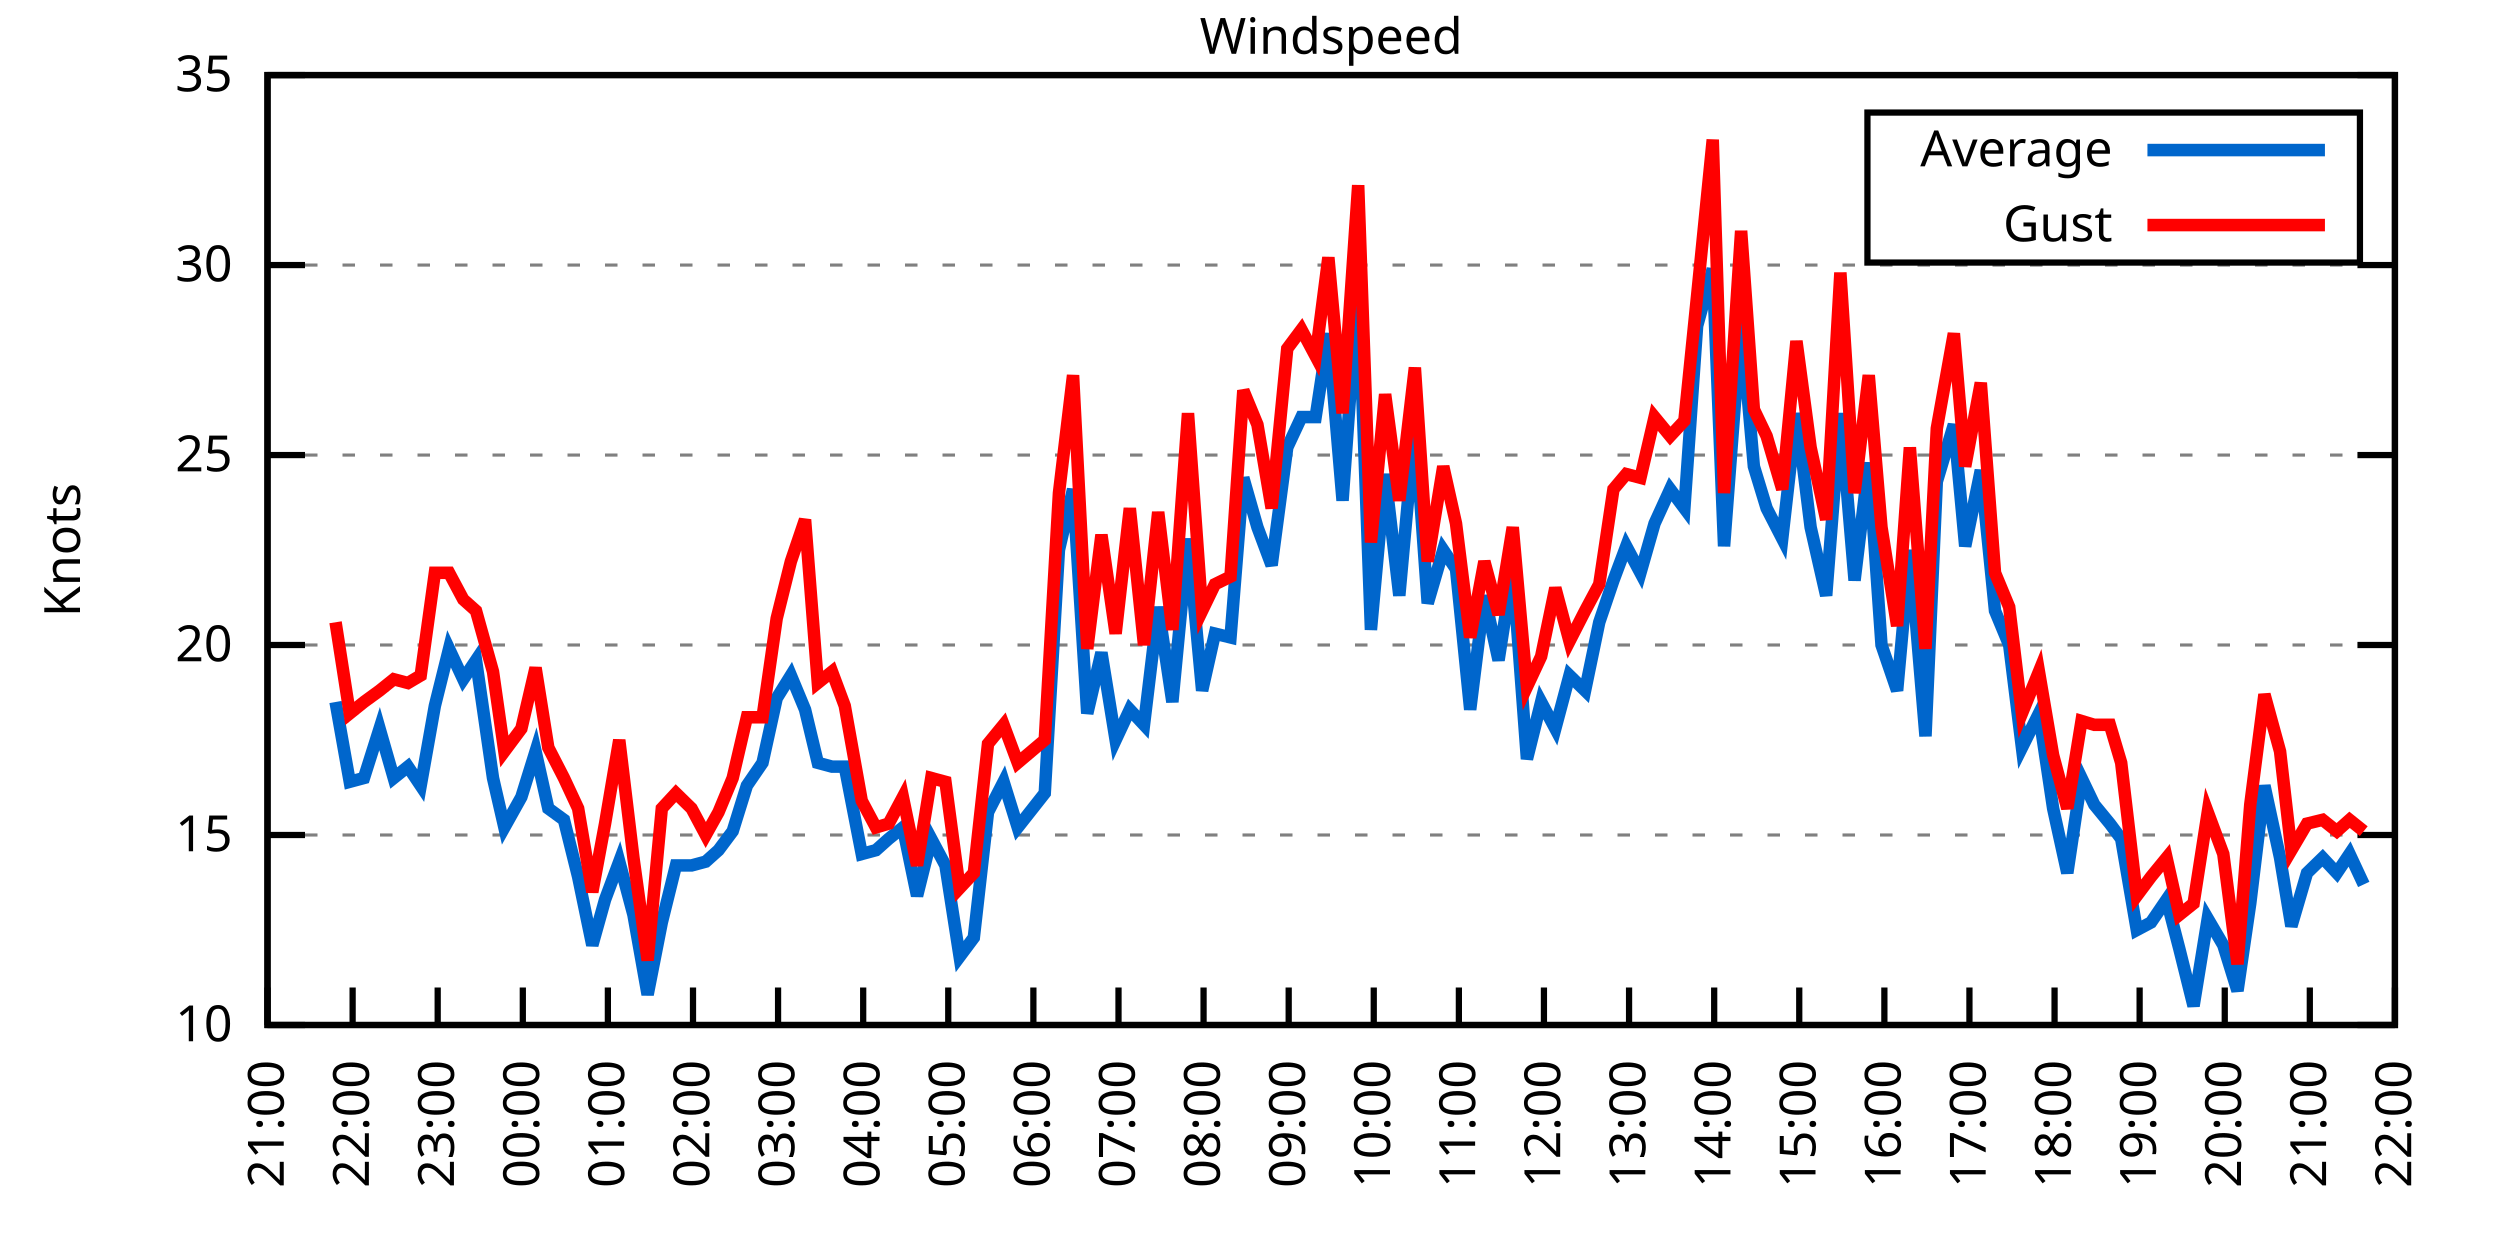
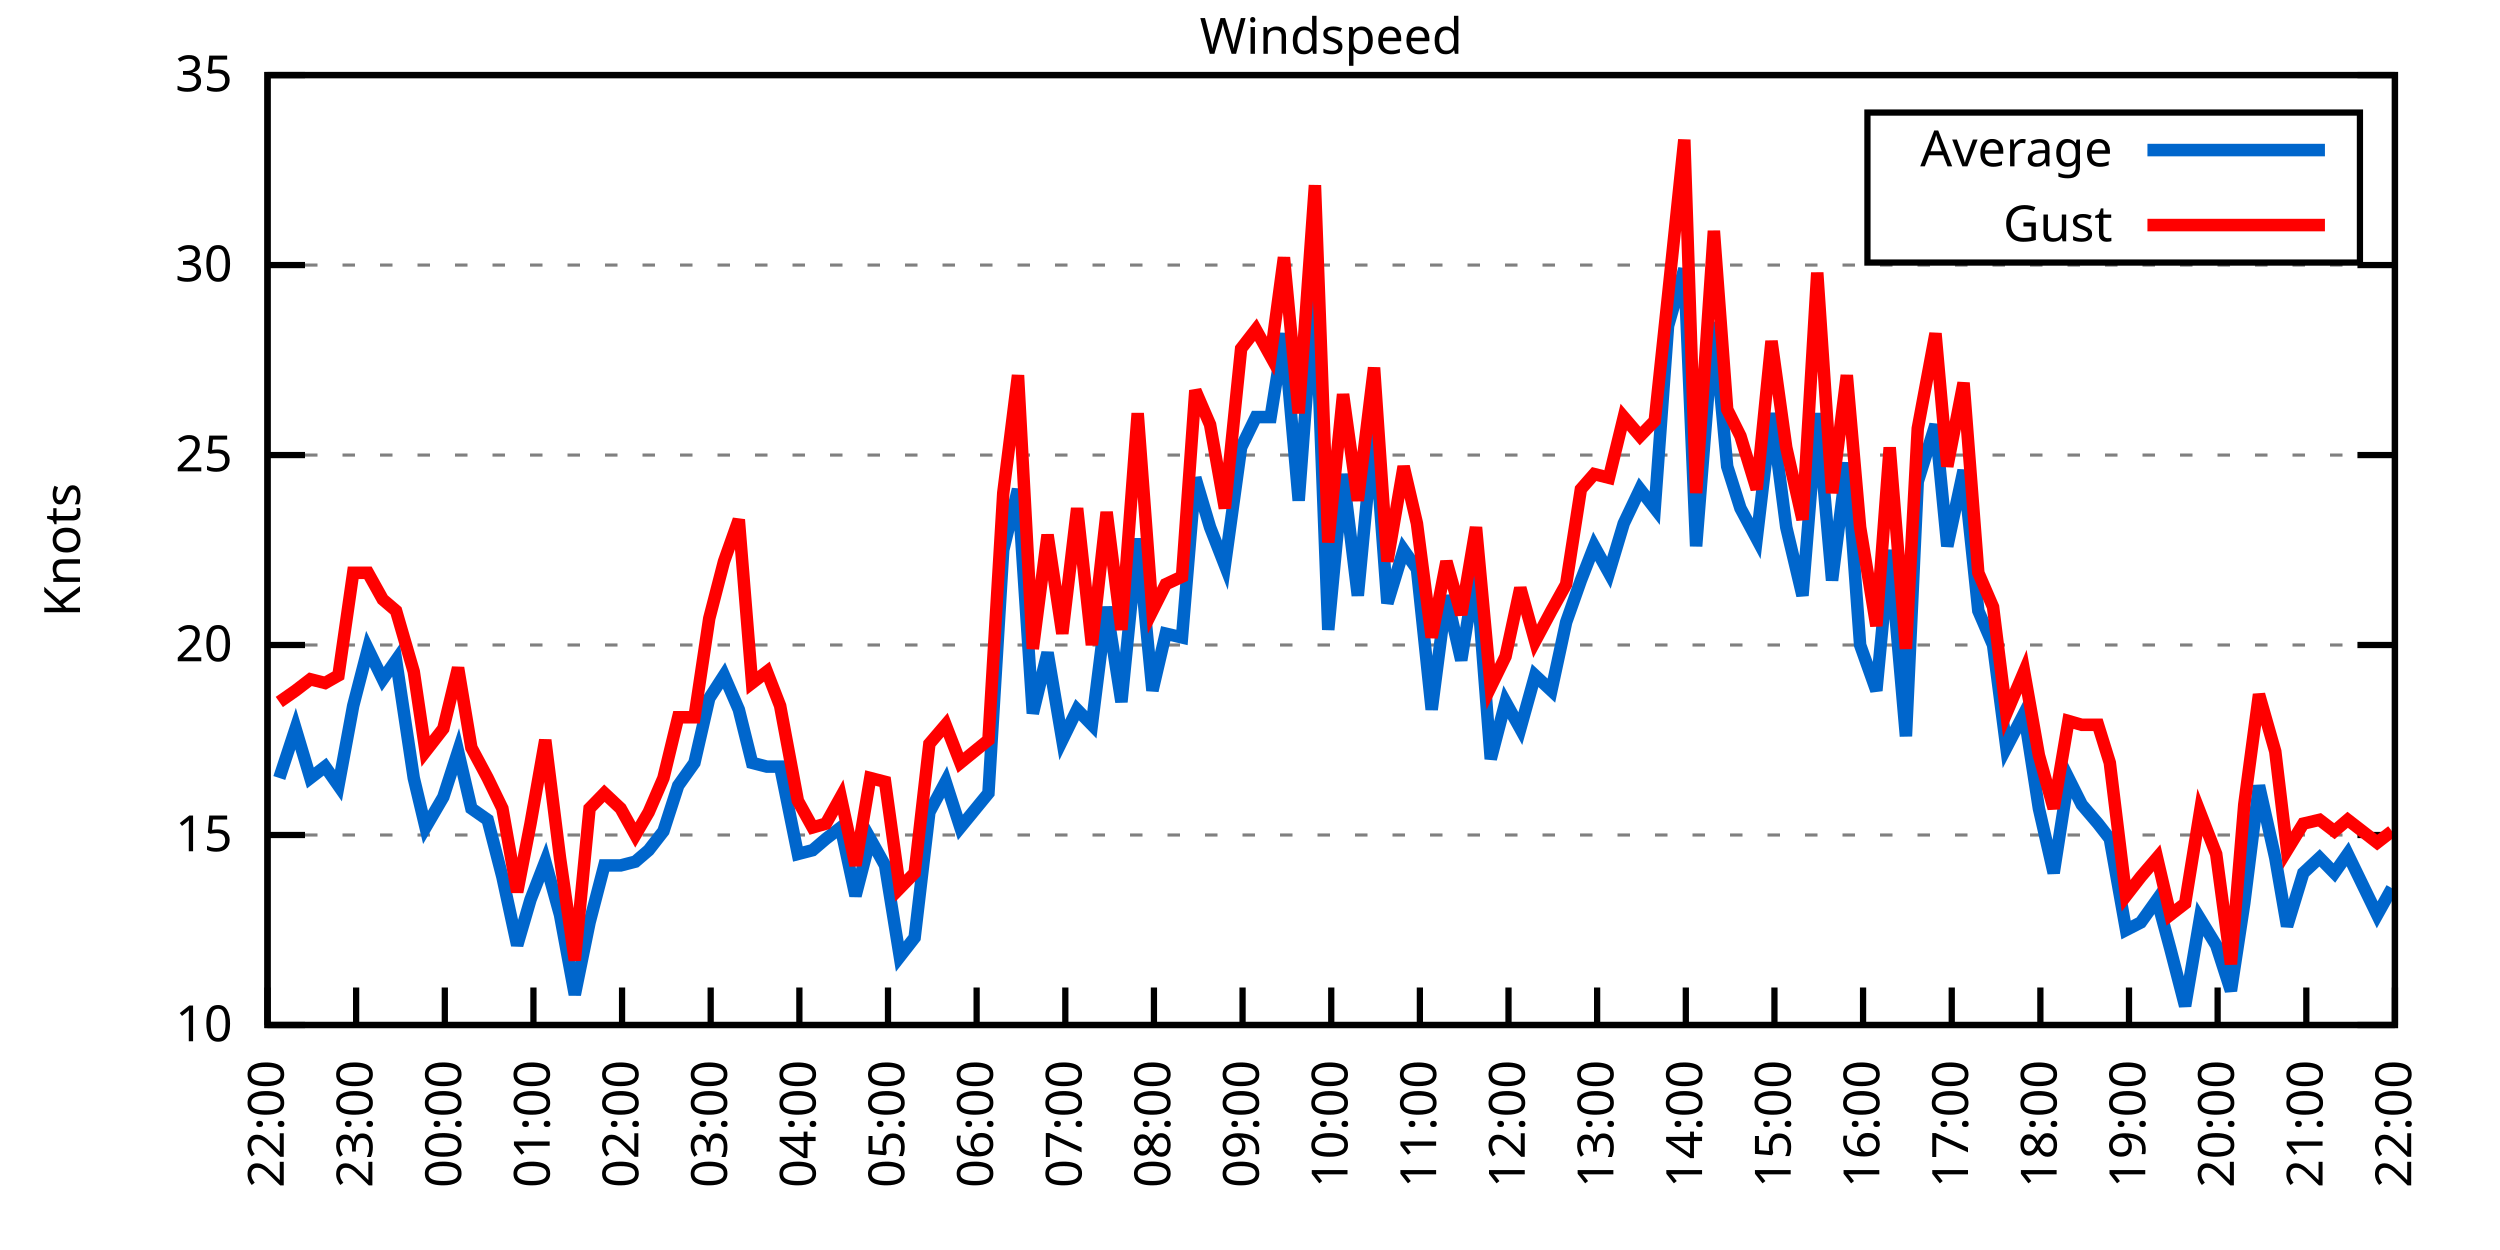
<svg xmlns="http://www.w3.org/2000/svg" xmlns:xlink="http://www.w3.org/1999/xlink" width="400" height="200" viewBox="0 0 400 200">
  <g id="gnuplot_canvas">
    <rect x="0" y="0" width="400" height="200" fill="none" />
    <defs>
      <circle id="gpDot" r="0.5" stroke-width="0.5" stroke="currentColor" />
      <path id="gpPt0" stroke-width="0.333" stroke="currentColor" d="M-1,0 h2 M0,-1 v2" />
      <path id="gpPt1" stroke-width="0.333" stroke="currentColor" d="M-1,-1 L1,1 M1,-1 L-1,1" />
      <path id="gpPt2" stroke-width="0.333" stroke="currentColor" d="M-1,0 L1,0 M0,-1 L0,1 M-1,-1 L1,1 M-1,1 L1,-1" />
      <rect id="gpPt3" stroke-width="0.333" stroke="currentColor" x="-1" y="-1" width="2" height="2" />
      <rect id="gpPt4" stroke-width="0.333" stroke="currentColor" fill="currentColor" x="-1" y="-1" width="2" height="2" />
      <circle id="gpPt5" stroke-width="0.333" stroke="currentColor" cx="0" cy="0" r="1" />
      <use xlink:href="#gpPt5" id="gpPt6" fill="currentColor" stroke="none" />
      <path id="gpPt7" stroke-width="0.333" stroke="currentColor" d="M0,-1.33 L-1.33,0.67 L1.33,0.67 z" />
      <use xlink:href="#gpPt7" id="gpPt8" fill="currentColor" stroke="none" />
      <use xlink:href="#gpPt7" id="gpPt9" stroke="currentColor" transform="rotate(180)" />
      <use xlink:href="#gpPt9" id="gpPt10" fill="currentColor" stroke="none" />
      <use xlink:href="#gpPt3" id="gpPt11" stroke="currentColor" transform="rotate(45)" />
      <use xlink:href="#gpPt11" id="gpPt12" fill="currentColor" stroke="none" />
      <path id="gpPt13" stroke-width="0.333" stroke="currentColor" d="M0,1.330 L1.265,0.411 L0.782,-1.067 L-0.782,-1.076 L-1.265,0.411 z" />
      <use xlink:href="#gpPt13" id="gpPt14" fill="currentColor" stroke="none" />
      <filter id="textbox" filterUnits="objectBoundingBox" x="0" y="0" height="1" width="1">
        <feFlood flood-color="white" flood-opacity="1" result="bgnd" />
        <feComposite in="SourceGraphic" in2="bgnd" operator="atop" />
      </filter>
      <filter id="greybox" filterUnits="objectBoundingBox" x="0" y="0" height="1" width="1">
        <feFlood flood-color="lightgrey" flood-opacity="1" result="grey" />
        <feComposite in="SourceGraphic" in2="grey" operator="atop" />
      </filter>
    </defs>
    <g fill="none" color="white" stroke="currentColor" stroke-width="1.00" stroke-linecap="butt" stroke-linejoin="miter">
</g>
    <g fill="none" color="black" stroke="currentColor" stroke-width="1.00" stroke-linecap="butt" stroke-linejoin="miter">
      <g stroke="none" shape-rendering="crispEdges">
        <polygon fill="rgb(255, 255, 255)" points="42.80,164.00 383.18,164.00 383.18,12.02 42.80,12.02 " />
      </g>
    </g>
    <g fill="none" color="black" stroke="currentColor" stroke-width="1.00" stroke-linecap="butt" stroke-linejoin="miter">
</g>
    <g fill="none" color="black" stroke="black" stroke-width="0.50" stroke-linecap="butt" stroke-linejoin="miter">
</g>
    <g fill="none" color="gray" stroke="currentColor" stroke-width="0.50" stroke-linecap="butt" stroke-linejoin="miter">
      <path stroke="gray" stroke-dasharray="2,4" class="gridline" d="M42.80,164.00 L383.19,164.00  " />
    </g>
    <g fill="none" color="gray" stroke="gray" stroke-width="1.00" stroke-linecap="butt" stroke-linejoin="miter">
</g>
    <g fill="none" color="black" stroke="currentColor" stroke-width="1.00" stroke-linecap="butt" stroke-linejoin="miter">
      <path stroke="black" d="M42.80,164.00 L48.80,164.00 M383.19,164.00 L377.19,164.00  " />
      <g transform="translate(37.20,166.60)" stroke="none" fill="black" font-family="Sans" font-size="8.00" text-anchor="end">
        <text>
          <tspan font-family="Sans"> 10</tspan>
        </text>
      </g>
    </g>
    <g fill="none" color="black" stroke="currentColor" stroke-width="1.00" stroke-linecap="butt" stroke-linejoin="miter">
</g>
    <g fill="none" color="black" stroke="black" stroke-width="0.50" stroke-linecap="butt" stroke-linejoin="miter">
</g>
    <g fill="none" color="gray" stroke="currentColor" stroke-width="0.50" stroke-linecap="butt" stroke-linejoin="miter">
      <path stroke="gray" stroke-dasharray="2,4" class="gridline" d="M42.80,133.60 L383.19,133.60  " />
    </g>
    <g fill="none" color="gray" stroke="gray" stroke-width="1.00" stroke-linecap="butt" stroke-linejoin="miter">
</g>
    <g fill="none" color="black" stroke="currentColor" stroke-width="1.00" stroke-linecap="butt" stroke-linejoin="miter">
      <path stroke="black" d="M42.80,133.60 L48.80,133.60 M383.19,133.60 L377.19,133.60  " />
      <g transform="translate(37.20,136.20)" stroke="none" fill="black" font-family="Sans" font-size="8.00" text-anchor="end">
        <text>
          <tspan font-family="Sans"> 15</tspan>
        </text>
      </g>
    </g>
    <g fill="none" color="black" stroke="currentColor" stroke-width="1.00" stroke-linecap="butt" stroke-linejoin="miter">
</g>
    <g fill="none" color="black" stroke="black" stroke-width="0.50" stroke-linecap="butt" stroke-linejoin="miter">
</g>
    <g fill="none" color="gray" stroke="currentColor" stroke-width="0.50" stroke-linecap="butt" stroke-linejoin="miter">
      <path stroke="gray" stroke-dasharray="2,4" class="gridline" d="M42.80,103.20 L383.19,103.20  " />
    </g>
    <g fill="none" color="gray" stroke="gray" stroke-width="1.00" stroke-linecap="butt" stroke-linejoin="miter">
</g>
    <g fill="none" color="black" stroke="currentColor" stroke-width="1.00" stroke-linecap="butt" stroke-linejoin="miter">
      <path stroke="black" d="M42.80,103.20 L48.80,103.20 M383.19,103.20 L377.19,103.20  " />
      <g transform="translate(37.20,105.80)" stroke="none" fill="black" font-family="Sans" font-size="8.00" text-anchor="end">
        <text>
          <tspan font-family="Sans"> 20</tspan>
        </text>
      </g>
    </g>
    <g fill="none" color="black" stroke="currentColor" stroke-width="1.00" stroke-linecap="butt" stroke-linejoin="miter">
</g>
    <g fill="none" color="black" stroke="black" stroke-width="0.50" stroke-linecap="butt" stroke-linejoin="miter">
</g>
    <g fill="none" color="gray" stroke="currentColor" stroke-width="0.50" stroke-linecap="butt" stroke-linejoin="miter">
      <path stroke="gray" stroke-dasharray="2,4" class="gridline" d="M42.80,72.81 L383.19,72.81  " />
    </g>
    <g fill="none" color="gray" stroke="gray" stroke-width="1.00" stroke-linecap="butt" stroke-linejoin="miter">
</g>
    <g fill="none" color="black" stroke="currentColor" stroke-width="1.00" stroke-linecap="butt" stroke-linejoin="miter">
      <path stroke="black" d="M42.80,72.81 L48.80,72.81 M383.19,72.81 L377.19,72.81  " />
      <g transform="translate(37.20,75.41)" stroke="none" fill="black" font-family="Sans" font-size="8.00" text-anchor="end">
        <text>
          <tspan font-family="Sans"> 25</tspan>
        </text>
      </g>
    </g>
    <g fill="none" color="black" stroke="currentColor" stroke-width="1.00" stroke-linecap="butt" stroke-linejoin="miter">
</g>
    <g fill="none" color="black" stroke="black" stroke-width="0.50" stroke-linecap="butt" stroke-linejoin="miter">
</g>
    <g fill="none" color="gray" stroke="currentColor" stroke-width="0.50" stroke-linecap="butt" stroke-linejoin="miter">
      <path stroke="gray" stroke-dasharray="2,4" class="gridline" d="M42.80,42.41 L383.19,42.41  " />
    </g>
    <g fill="none" color="gray" stroke="gray" stroke-width="1.00" stroke-linecap="butt" stroke-linejoin="miter">
</g>
    <g fill="none" color="black" stroke="currentColor" stroke-width="1.00" stroke-linecap="butt" stroke-linejoin="miter">
      <path stroke="black" d="M42.80,42.41 L48.80,42.41 M383.19,42.41 L377.19,42.41  " />
      <g transform="translate(37.20,45.01)" stroke="none" fill="black" font-family="Sans" font-size="8.00" text-anchor="end">
        <text>
          <tspan font-family="Sans"> 30</tspan>
        </text>
      </g>
    </g>
    <g fill="none" color="black" stroke="currentColor" stroke-width="1.00" stroke-linecap="butt" stroke-linejoin="miter">
</g>
    <g fill="none" color="black" stroke="black" stroke-width="0.50" stroke-linecap="butt" stroke-linejoin="miter">
</g>
    <g fill="none" color="gray" stroke="currentColor" stroke-width="0.50" stroke-linecap="butt" stroke-linejoin="miter">
      <path stroke="gray" stroke-dasharray="2,4" class="gridline" d="M42.80,12.01 L383.19,12.01  " />
    </g>
    <g fill="none" color="gray" stroke="gray" stroke-width="1.00" stroke-linecap="butt" stroke-linejoin="miter">
</g>
    <g fill="none" color="black" stroke="currentColor" stroke-width="1.00" stroke-linecap="butt" stroke-linejoin="miter">
      <path stroke="black" d="M42.80,12.01 L48.80,12.01 M383.19,12.01 L377.19,12.01  " />
      <g transform="translate(37.20,14.61)" stroke="none" fill="black" font-family="Sans" font-size="8.00" text-anchor="end">
        <text>
          <tspan font-family="Sans"> 35</tspan>
        </text>
      </g>
    </g>
    <g fill="none" color="black" stroke="currentColor" stroke-width="1.00" stroke-linecap="butt" stroke-linejoin="miter">
      <path stroke="black" d="M42.80,164.00 L42.80,158.00  " />
      <g transform="translate(45.40,169.60) rotate(270.00)" stroke="none" fill="black" font-family="Sans" font-size="8.00" text-anchor="end">
        <text>
-           <tspan font-family="Sans">21:00</tspan>
-         </text>
-       </g>
-     </g>
-     <g fill="none" color="black" stroke="currentColor" stroke-width="1.00" stroke-linecap="butt" stroke-linejoin="miter">
-       <path stroke="black" d="M56.42,164.00 L56.42,158.00  " />
-       <g transform="translate(59.02,169.60) rotate(270.00)" stroke="none" fill="black" font-family="Sans" font-size="8.00" text-anchor="end">
-         <text>
          <tspan font-family="Sans">22:00</tspan>
        </text>
      </g>
    </g>
    <g fill="none" color="black" stroke="currentColor" stroke-width="1.00" stroke-linecap="butt" stroke-linejoin="miter">
-       <path stroke="black" d="M70.03,164.00 L70.03,158.00  " />
-       <g transform="translate(72.63,169.60) rotate(270.00)" stroke="none" fill="black" font-family="Sans" font-size="8.00" text-anchor="end">
+       <path stroke="black" d="M56.98,164.00 L56.98,158.00  " />
+       <g transform="translate(59.58,169.60) rotate(270.00)" stroke="none" fill="black" font-family="Sans" font-size="8.00" text-anchor="end">
        <text>
          <tspan font-family="Sans">23:00</tspan>
        </text>
      </g>
    </g>
    <g fill="none" color="black" stroke="currentColor" stroke-width="1.00" stroke-linecap="butt" stroke-linejoin="miter">
-       <path stroke="black" d="M83.65,164.00 L83.65,158.00  " />
-       <g transform="translate(86.25,169.60) rotate(270.00)" stroke="none" fill="black" font-family="Sans" font-size="8.00" text-anchor="end">
+       <path stroke="black" d="M71.17,164.00 L71.17,158.00  " />
+       <g transform="translate(73.77,169.60) rotate(270.00)" stroke="none" fill="black" font-family="Sans" font-size="8.00" text-anchor="end">
        <text>
          <tspan font-family="Sans">00:00</tspan>
        </text>
      </g>
    </g>
    <g fill="none" color="black" stroke="currentColor" stroke-width="1.00" stroke-linecap="butt" stroke-linejoin="miter">
-       <path stroke="black" d="M97.26,164.00 L97.26,158.00  " />
-       <g transform="translate(99.86,169.60) rotate(270.00)" stroke="none" fill="black" font-family="Sans" font-size="8.00" text-anchor="end">
+       <path stroke="black" d="M85.35,164.00 L85.35,158.00  " />
+       <g transform="translate(87.95,169.60) rotate(270.00)" stroke="none" fill="black" font-family="Sans" font-size="8.00" text-anchor="end">
        <text>
          <tspan font-family="Sans">01:00</tspan>
        </text>
      </g>
    </g>
    <g fill="none" color="black" stroke="currentColor" stroke-width="1.00" stroke-linecap="butt" stroke-linejoin="miter">
-       <path stroke="black" d="M110.88,164.00 L110.88,158.00  " />
-       <g transform="translate(113.48,169.60) rotate(270.00)" stroke="none" fill="black" font-family="Sans" font-size="8.00" text-anchor="end">
+       <path stroke="black" d="M99.53,164.00 L99.53,158.00  " />
+       <g transform="translate(102.13,169.60) rotate(270.00)" stroke="none" fill="black" font-family="Sans" font-size="8.00" text-anchor="end">
        <text>
          <tspan font-family="Sans">02:00</tspan>
        </text>
      </g>
    </g>
    <g fill="none" color="black" stroke="currentColor" stroke-width="1.00" stroke-linecap="butt" stroke-linejoin="miter">
-       <path stroke="black" d="M124.49,164.00 L124.49,158.00  " />
-       <g transform="translate(127.09,169.60) rotate(270.00)" stroke="none" fill="black" font-family="Sans" font-size="8.00" text-anchor="end">
+       <path stroke="black" d="M113.71,164.00 L113.71,158.00  " />
+       <g transform="translate(116.31,169.60) rotate(270.00)" stroke="none" fill="black" font-family="Sans" font-size="8.00" text-anchor="end">
        <text>
          <tspan font-family="Sans">03:00</tspan>
        </text>
      </g>
    </g>
    <g fill="none" color="black" stroke="currentColor" stroke-width="1.00" stroke-linecap="butt" stroke-linejoin="miter">
-       <path stroke="black" d="M138.11,164.00 L138.11,158.00  " />
-       <g transform="translate(140.71,169.60) rotate(270.00)" stroke="none" fill="black" font-family="Sans" font-size="8.00" text-anchor="end">
+       <path stroke="black" d="M127.90,164.00 L127.90,158.00  " />
+       <g transform="translate(130.50,169.60) rotate(270.00)" stroke="none" fill="black" font-family="Sans" font-size="8.00" text-anchor="end">
        <text>
          <tspan font-family="Sans">04:00</tspan>
        </text>
      </g>
    </g>
    <g fill="none" color="black" stroke="currentColor" stroke-width="1.00" stroke-linecap="butt" stroke-linejoin="miter">
-       <path stroke="black" d="M151.72,164.00 L151.72,158.00  " />
-       <g transform="translate(154.32,169.60) rotate(270.00)" stroke="none" fill="black" font-family="Sans" font-size="8.00" text-anchor="end">
+       <path stroke="black" d="M142.08,164.00 L142.08,158.00  " />
+       <g transform="translate(144.68,169.60) rotate(270.00)" stroke="none" fill="black" font-family="Sans" font-size="8.00" text-anchor="end">
        <text>
          <tspan font-family="Sans">05:00</tspan>
        </text>
      </g>
    </g>
    <g fill="none" color="black" stroke="currentColor" stroke-width="1.00" stroke-linecap="butt" stroke-linejoin="miter">
-       <path stroke="black" d="M165.34,164.00 L165.34,158.00  " />
-       <g transform="translate(167.94,169.60) rotate(270.00)" stroke="none" fill="black" font-family="Sans" font-size="8.00" text-anchor="end">
+       <path stroke="black" d="M156.26,164.00 L156.26,158.00  " />
+       <g transform="translate(158.86,169.60) rotate(270.00)" stroke="none" fill="black" font-family="Sans" font-size="8.00" text-anchor="end">
        <text>
          <tspan font-family="Sans">06:00</tspan>
        </text>
      </g>
    </g>
    <g fill="none" color="black" stroke="currentColor" stroke-width="1.00" stroke-linecap="butt" stroke-linejoin="miter">
-       <path stroke="black" d="M178.96,164.00 L178.96,158.00  " />
-       <g transform="translate(181.56,169.60) rotate(270.00)" stroke="none" fill="black" font-family="Sans" font-size="8.00" text-anchor="end">
+       <path stroke="black" d="M170.45,164.00 L170.45,158.00  " />
+       <g transform="translate(173.05,169.60) rotate(270.00)" stroke="none" fill="black" font-family="Sans" font-size="8.00" text-anchor="end">
        <text>
          <tspan font-family="Sans">07:00</tspan>
        </text>
      </g>
    </g>
    <g fill="none" color="black" stroke="currentColor" stroke-width="1.00" stroke-linecap="butt" stroke-linejoin="miter">
-       <path stroke="black" d="M192.57,164.00 L192.57,158.00  " />
-       <g transform="translate(195.17,169.60) rotate(270.00)" stroke="none" fill="black" font-family="Sans" font-size="8.00" text-anchor="end">
+       <path stroke="black" d="M184.63,164.00 L184.63,158.00  " />
+       <g transform="translate(187.23,169.60) rotate(270.00)" stroke="none" fill="black" font-family="Sans" font-size="8.00" text-anchor="end">
        <text>
          <tspan font-family="Sans">08:00</tspan>
        </text>
      </g>
    </g>
    <g fill="none" color="black" stroke="currentColor" stroke-width="1.00" stroke-linecap="butt" stroke-linejoin="miter">
-       <path stroke="black" d="M206.19,164.00 L206.19,158.00  " />
-       <g transform="translate(208.79,169.60) rotate(270.00)" stroke="none" fill="black" font-family="Sans" font-size="8.00" text-anchor="end">
+       <path stroke="black" d="M198.81,164.00 L198.81,158.00  " />
+       <g transform="translate(201.41,169.60) rotate(270.00)" stroke="none" fill="black" font-family="Sans" font-size="8.00" text-anchor="end">
        <text>
          <tspan font-family="Sans">09:00</tspan>
        </text>
      </g>
    </g>
    <g fill="none" color="black" stroke="currentColor" stroke-width="1.00" stroke-linecap="butt" stroke-linejoin="miter">
-       <path stroke="black" d="M219.80,164.00 L219.80,158.00  " />
-       <g transform="translate(222.40,169.60) rotate(270.00)" stroke="none" fill="black" font-family="Sans" font-size="8.00" text-anchor="end">
+       <path stroke="black" d="M213.00,164.00 L213.00,158.00  " />
+       <g transform="translate(215.60,169.60) rotate(270.00)" stroke="none" fill="black" font-family="Sans" font-size="8.00" text-anchor="end">
        <text>
          <tspan font-family="Sans">10:00</tspan>
        </text>
      </g>
    </g>
    <g fill="none" color="black" stroke="currentColor" stroke-width="1.00" stroke-linecap="butt" stroke-linejoin="miter">
-       <path stroke="black" d="M233.42,164.00 L233.42,158.00  " />
-       <g transform="translate(236.02,169.60) rotate(270.00)" stroke="none" fill="black" font-family="Sans" font-size="8.00" text-anchor="end">
+       <path stroke="black" d="M227.18,164.00 L227.18,158.00  " />
+       <g transform="translate(229.78,169.60) rotate(270.00)" stroke="none" fill="black" font-family="Sans" font-size="8.00" text-anchor="end">
        <text>
          <tspan font-family="Sans">11:00</tspan>
        </text>
      </g>
    </g>
    <g fill="none" color="black" stroke="currentColor" stroke-width="1.00" stroke-linecap="butt" stroke-linejoin="miter">
-       <path stroke="black" d="M247.03,164.00 L247.03,158.00  " />
-       <g transform="translate(249.63,169.60) rotate(270.00)" stroke="none" fill="black" font-family="Sans" font-size="8.00" text-anchor="end">
+       <path stroke="black" d="M241.36,164.00 L241.36,158.00  " />
+       <g transform="translate(243.96,169.60) rotate(270.00)" stroke="none" fill="black" font-family="Sans" font-size="8.00" text-anchor="end">
        <text>
          <tspan font-family="Sans">12:00</tspan>
        </text>
      </g>
    </g>
    <g fill="none" color="black" stroke="currentColor" stroke-width="1.00" stroke-linecap="butt" stroke-linejoin="miter">
-       <path stroke="black" d="M260.65,164.00 L260.65,158.00  " />
-       <g transform="translate(263.25,169.60) rotate(270.00)" stroke="none" fill="black" font-family="Sans" font-size="8.00" text-anchor="end">
+       <path stroke="black" d="M255.54,164.00 L255.54,158.00  " />
+       <g transform="translate(258.14,169.60) rotate(270.00)" stroke="none" fill="black" font-family="Sans" font-size="8.00" text-anchor="end">
        <text>
          <tspan font-family="Sans">13:00</tspan>
        </text>
      </g>
    </g>
    <g fill="none" color="black" stroke="currentColor" stroke-width="1.00" stroke-linecap="butt" stroke-linejoin="miter">
-       <path stroke="black" d="M274.27,164.00 L274.27,158.00  " />
-       <g transform="translate(276.87,169.60) rotate(270.00)" stroke="none" fill="black" font-family="Sans" font-size="8.00" text-anchor="end">
+       <path stroke="black" d="M269.73,164.00 L269.73,158.00  " />
+       <g transform="translate(272.33,169.60) rotate(270.00)" stroke="none" fill="black" font-family="Sans" font-size="8.00" text-anchor="end">
        <text>
          <tspan font-family="Sans">14:00</tspan>
        </text>
      </g>
    </g>
    <g fill="none" color="black" stroke="currentColor" stroke-width="1.00" stroke-linecap="butt" stroke-linejoin="miter">
-       <path stroke="black" d="M287.88,164.00 L287.88,158.00  " />
-       <g transform="translate(290.48,169.60) rotate(270.00)" stroke="none" fill="black" font-family="Sans" font-size="8.00" text-anchor="end">
+       <path stroke="black" d="M283.91,164.00 L283.91,158.00  " />
+       <g transform="translate(286.51,169.60) rotate(270.00)" stroke="none" fill="black" font-family="Sans" font-size="8.00" text-anchor="end">
        <text>
          <tspan font-family="Sans">15:00</tspan>
        </text>
      </g>
    </g>
    <g fill="none" color="black" stroke="currentColor" stroke-width="1.00" stroke-linecap="butt" stroke-linejoin="miter">
-       <path stroke="black" d="M301.50,164.00 L301.50,158.00  " />
-       <g transform="translate(304.10,169.60) rotate(270.00)" stroke="none" fill="black" font-family="Sans" font-size="8.00" text-anchor="end">
+       <path stroke="black" d="M298.09,164.00 L298.09,158.00  " />
+       <g transform="translate(300.69,169.60) rotate(270.00)" stroke="none" fill="black" font-family="Sans" font-size="8.00" text-anchor="end">
        <text>
          <tspan font-family="Sans">16:00</tspan>
        </text>
      </g>
    </g>
    <g fill="none" color="black" stroke="currentColor" stroke-width="1.00" stroke-linecap="butt" stroke-linejoin="miter">
-       <path stroke="black" d="M315.11,164.00 L315.11,158.00  " />
-       <g transform="translate(317.71,169.60) rotate(270.00)" stroke="none" fill="black" font-family="Sans" font-size="8.00" text-anchor="end">
+       <path stroke="black" d="M312.28,164.00 L312.28,158.00  " />
+       <g transform="translate(314.88,169.60) rotate(270.00)" stroke="none" fill="black" font-family="Sans" font-size="8.00" text-anchor="end">
        <text>
          <tspan font-family="Sans">17:00</tspan>
        </text>
      </g>
    </g>
    <g fill="none" color="black" stroke="currentColor" stroke-width="1.00" stroke-linecap="butt" stroke-linejoin="miter">
-       <path stroke="black" d="M328.73,164.00 L328.73,158.00  " />
-       <g transform="translate(331.33,169.60) rotate(270.00)" stroke="none" fill="black" font-family="Sans" font-size="8.00" text-anchor="end">
+       <path stroke="black" d="M326.46,164.00 L326.46,158.00  " />
+       <g transform="translate(329.06,169.60) rotate(270.00)" stroke="none" fill="black" font-family="Sans" font-size="8.00" text-anchor="end">
        <text>
          <tspan font-family="Sans">18:00</tspan>
        </text>
      </g>
    </g>
    <g fill="none" color="black" stroke="currentColor" stroke-width="1.00" stroke-linecap="butt" stroke-linejoin="miter">
-       <path stroke="black" d="M342.34,164.00 L342.34,158.00  " />
-       <g transform="translate(344.94,169.60) rotate(270.00)" stroke="none" fill="black" font-family="Sans" font-size="8.00" text-anchor="end">
+       <path stroke="black" d="M340.64,164.00 L340.64,158.00  " />
+       <g transform="translate(343.24,169.60) rotate(270.00)" stroke="none" fill="black" font-family="Sans" font-size="8.00" text-anchor="end">
        <text>
          <tspan font-family="Sans">19:00</tspan>
        </text>
      </g>
    </g>
    <g fill="none" color="black" stroke="currentColor" stroke-width="1.00" stroke-linecap="butt" stroke-linejoin="miter">
-       <path stroke="black" d="M355.96,164.00 L355.96,158.00  " />
-       <g transform="translate(358.56,169.60) rotate(270.00)" stroke="none" fill="black" font-family="Sans" font-size="8.00" text-anchor="end">
+       <path stroke="black" d="M354.82,164.00 L354.82,158.00  " />
+       <g transform="translate(357.42,169.60) rotate(270.00)" stroke="none" fill="black" font-family="Sans" font-size="8.00" text-anchor="end">
        <text>
          <tspan font-family="Sans">20:00</tspan>
        </text>
      </g>
    </g>
    <g fill="none" color="black" stroke="currentColor" stroke-width="1.00" stroke-linecap="butt" stroke-linejoin="miter">
-       <path stroke="black" d="M369.57,164.00 L369.57,158.00  " />
-       <g transform="translate(372.17,169.60) rotate(270.00)" stroke="none" fill="black" font-family="Sans" font-size="8.00" text-anchor="end">
+       <path stroke="black" d="M369.01,164.00 L369.01,158.00  " />
+       <g transform="translate(371.61,169.60) rotate(270.00)" stroke="none" fill="black" font-family="Sans" font-size="8.00" text-anchor="end">
        <text>
          <tspan font-family="Sans">21:00</tspan>
        </text>
      </g>
    </g>
    <g fill="none" color="black" stroke="currentColor" stroke-width="1.00" stroke-linecap="butt" stroke-linejoin="miter">
      <path stroke="black" d="M383.19,164.00 L383.19,158.00  " />
      <g transform="translate(385.79,169.60) rotate(270.00)" stroke="none" fill="black" font-family="Sans" font-size="8.00" text-anchor="end">
        <text>
          <tspan font-family="Sans">22:00</tspan>
        </text>
      </g>
    </g>
    <g fill="none" color="black" stroke="currentColor" stroke-width="1.00" stroke-linecap="butt" stroke-linejoin="miter">
</g>
    <g fill="none" color="black" stroke="currentColor" stroke-width="1.00" stroke-linecap="butt" stroke-linejoin="miter">
      <path stroke="black" d="M42.80,12.01 L42.80,164.00 L383.19,164.00 L383.19,12.01 L42.80,12.01 Z  " />
    </g>
    <g fill="none" color="black" stroke="currentColor" stroke-width="1.00" stroke-linecap="butt" stroke-linejoin="miter">
</g>
    <g fill="none" color="black" stroke="currentColor" stroke-width="1.00" stroke-linecap="butt" stroke-linejoin="miter">
      <path stroke="black" d="M298.79,42.01 L298.79,18.01 L377.59,18.01 L377.59,42.01 L298.79,42.01 Z  " />
    </g>
    <g id="Windspeed_plot_1">
      <g fill="none" color="white" stroke="black" stroke-width="2.00" stroke-linecap="butt" stroke-linejoin="miter">
</g>
      <g fill="none" color="black" stroke="currentColor" stroke-width="2.00" stroke-linecap="butt" stroke-linejoin="miter">
        <g transform="translate(337.99,26.61)" stroke="none" fill="black" font-family="Sans" font-size="8.00" text-anchor="end">
          <text>
            <tspan font-family="Sans">Average</tspan>
          </text>
        </g>
      </g>
      <g fill="none" color="black" stroke="currentColor" stroke-width="2.00" stroke-linecap="butt" stroke-linejoin="miter">
-         <path stroke="rgb(  0, 102, 204)" d="M343.59,24.01 L371.99,24.01 M53.69,112.32 L55.96,125.09 L58.23,124.48 L60.73,116.58 L63.00,124.48 L65.27,122.66   L67.31,125.70 L69.58,112.93 L71.85,103.81 L74.12,108.68 L76.16,105.64 L78.88,124.48 L80.70,132.39 L83.42,127.52   L85.69,120.23 L87.73,129.35 L90.23,131.17 L92.50,140.29 L94.77,151.23 L96.81,143.94 L99.08,137.86 L101.35,146.37   L103.62,159.14 L105.89,147.59 L108.15,138.47 L110.65,138.47 L112.92,137.86 L114.96,136.03 L117.23,132.99 L119.50,125.70   L122.00,122.05 L124.27,111.72 L126.54,108.07 L128.81,113.54 L130.85,122.05 L133.12,122.66 L135.16,122.66 L137.88,136.64   L140.15,136.03 L142.19,134.21 L144.46,132.39 L146.73,143.33 L149.00,134.21 L151.27,138.47 L153.54,153.06 L155.81,150.02   L158.08,129.95 L160.57,125.09 L162.84,132.39 L167.16,126.91 L169.43,88.00 L171.69,78.28 L173.96,114.15 L176.23,104.42   L178.50,118.40 L180.77,113.54 L183.04,115.97 L185.31,97.12 L187.58,112.32 L190.08,86.18 L192.34,110.50 L194.39,101.38   L196.88,101.99 L198.93,76.45 L201.19,84.36 L203.46,90.44 L205.96,71.59 L208.23,66.73 L210.50,66.73 L212.54,53.35   L214.81,80.10 L217.31,45.45 L219.35,100.77 L221.62,75.85 L223.89,95.30 L226.38,67.94 L228.43,96.52 L230.92,88.00   L232.96,91.04 L235.23,113.54 L237.50,95.30 L239.77,105.64 L242.04,91.04 L244.31,121.44 L246.58,112.32 L248.85,116.58   L251.12,108.07 L253.61,110.50 L255.88,99.56 L258.15,92.87 L260.20,87.40 L262.47,91.65 L264.73,83.75 L267.23,78.28   L269.50,81.32 L271.54,52.14 L274.04,43.02 L275.85,87.40 L278.58,51.53 L280.62,74.63 L282.66,81.32 L285.16,86.18   L287.43,66.12 L289.70,84.36 L292.19,95.30 L294.46,66.12 L296.73,92.87 L299.00,74.02 L301.04,103.20 L303.54,110.50   L305.58,88.00 L308.08,117.80 L309.89,77.06 L312.62,67.94 L314.43,87.40 L316.93,75.24 L319.20,97.73 L321.47,103.20   L323.51,119.62 L326.23,114.15 L328.50,129.35 L330.77,139.68 L333.04,124.48 L335.08,128.74 L337.58,131.78 L339.39,134.21   L341.89,148.80 L344.16,147.59 L346.65,143.94 L348.70,151.84 L350.97,160.96 L353.24,146.98 L355.73,151.23 L358.00,158.53   L360.04,144.55 L362.31,125.70 L364.81,137.25 L366.62,148.19 L369.12,139.68 L371.62,137.25 L373.89,139.68 L375.93,136.64   L378.20,141.51  " />
+         <path stroke="rgb(  0, 102, 204)" d="M343.59,24.01 L371.99,24.01 M44.69,124.48 L47.29,116.58 L49.66,124.48 L52.02,122.66 L54.15,125.70 L56.51,112.93   L58.87,103.81 L61.24,108.68 L63.37,105.64 L66.20,124.48 L68.09,132.39 L70.93,127.52 L73.29,120.23 L75.42,129.35   L78.02,131.17 L80.38,140.29 L82.75,151.23 L84.88,143.94 L87.24,137.86 L89.60,146.37 L91.97,159.14 L94.33,147.59   L96.70,138.47 L99.30,138.47 L101.66,137.86 L103.79,136.03 L106.15,132.99 L108.51,125.70 L111.11,122.05 L113.48,111.72   L115.84,108.07 L118.21,113.54 L120.33,122.05 L122.70,122.66 L124.82,122.66 L127.66,136.64 L130.02,136.03 L132.15,134.21   L134.52,132.39 L136.88,143.33 L139.24,134.21 L141.61,138.47 L143.97,153.06 L146.34,150.02 L148.70,129.95 L151.30,125.09   L153.66,132.39 L158.15,126.91 L160.52,88.00 L162.88,78.28 L165.25,114.15 L167.61,104.42 L169.97,118.40 L172.34,113.54   L174.70,115.97 L177.06,97.12 L179.43,112.32 L182.03,86.18 L184.39,110.50 L186.52,101.38 L189.12,101.99 L191.25,76.45   L193.61,84.36 L195.98,90.44 L198.58,71.59 L200.94,66.73 L203.30,66.73 L205.43,53.35 L207.79,80.10 L210.39,45.45   L212.52,100.77 L214.89,75.85 L217.25,95.30 L219.85,67.94 L221.98,96.52 L224.58,88.00 L226.71,91.04 L229.07,113.54   L231.43,95.30 L233.80,105.64 L236.16,91.04 L238.52,121.44 L240.89,112.32 L243.25,116.58 L245.62,108.07 L248.22,110.50   L250.58,99.56 L252.94,92.87 L255.07,87.40 L257.43,91.65 L259.80,83.75 L262.40,78.28 L264.76,81.32 L266.89,52.14   L269.49,43.02 L271.38,87.40 L274.22,51.53 L276.35,74.63 L278.47,81.32 L281.07,86.18 L283.44,66.12 L285.80,84.36   L288.40,95.30 L290.76,66.12 L293.13,92.87 L295.49,74.02 L297.62,103.20 L300.22,110.50 L302.35,88.00 L304.95,117.80   L306.84,77.06 L309.68,67.94 L311.57,87.40 L314.17,75.24 L316.53,97.73 L318.89,103.20 L321.02,119.62 L323.86,114.15   L326.22,129.35 L328.59,139.68 L330.95,124.48 L333.08,128.74 L335.68,131.78 L337.57,134.21 L340.17,148.80 L342.53,147.59   L345.13,143.94 L347.26,151.84 L349.62,160.96 L351.99,146.98 L354.59,151.23 L356.95,158.53 L359.08,144.55 L361.44,125.70   L364.04,137.25 L365.93,148.19 L368.53,139.68 L371.13,137.25 L373.50,139.68 L375.63,136.64 L377.99,141.51 L380.35,146.37   L382.72,142.11  " />
      </g>
    </g>
    <g id="Windspeed_plot_2">
      <g fill="none" color="black" stroke="currentColor" stroke-width="2.00" stroke-linecap="butt" stroke-linejoin="miter">
        <g transform="translate(337.99,38.61)" stroke="none" fill="black" font-family="Sans" font-size="8.00" text-anchor="end">
          <text>
            <tspan font-family="Sans">Gust</tspan>
          </text>
        </g>
      </g>
      <g fill="none" color="black" stroke="currentColor" stroke-width="2.00" stroke-linecap="butt" stroke-linejoin="miter">
-         <path stroke="rgb(255,   0,   0)" d="M343.59,36.01 L371.99,36.01 M53.69,99.56 L55.96,114.15 L58.23,112.32 L60.73,110.50 L63.00,108.68 L65.27,109.28   L67.31,108.07 L69.58,91.65 L71.85,91.65 L74.12,95.91 L76.16,97.73 L78.88,107.46 L80.70,120.23 L83.42,116.58   L85.69,106.85 L87.73,119.62 L90.23,124.48 L92.50,129.35 L94.77,142.72 L96.81,131.78 L99.08,118.40 L101.35,137.25   L103.62,153.66 L105.89,129.35 L108.15,126.91 L110.65,129.35 L112.92,133.60 L114.96,129.95 L117.23,124.48 L119.50,114.76   L122.00,114.76 L124.27,98.95 L126.54,89.83 L128.81,83.14 L130.85,109.28 L133.12,107.46 L135.16,112.93 L137.88,128.13   L140.15,132.39 L142.19,131.78 L144.46,127.52 L146.73,138.47 L149.00,124.48 L151.27,125.09 L153.54,142.11 L155.81,139.68   L158.08,119.01 L160.57,115.97 L162.84,122.05 L167.16,118.40 L169.43,78.89 L171.69,60.04 L173.96,103.81 L176.23,85.57   L178.50,101.38 L180.77,81.32 L183.04,103.20 L185.31,81.93 L187.58,100.77 L190.08,66.12 L192.34,97.73 L194.39,93.48   L196.88,92.26 L198.93,62.47 L201.19,67.94 L203.46,81.32 L205.96,55.78 L208.23,52.74 L210.50,57.00 L212.54,41.19   L214.81,66.12 L217.31,29.64 L219.35,86.79 L221.62,63.08 L223.89,80.10 L226.38,58.82 L228.43,89.83 L230.92,74.63   L232.96,83.75 L235.23,101.99 L237.50,89.83 L239.77,98.34 L242.04,84.36 L244.31,109.89 L246.58,105.03 L248.85,94.08   L251.12,102.60 L253.61,97.73 L255.88,93.48 L258.15,78.28 L260.20,75.85 L262.47,76.45 L264.73,66.73 L267.23,69.77   L269.50,67.33 L271.54,47.27 L274.04,22.35 L275.85,78.89 L278.58,36.94 L280.62,65.51 L282.66,69.77 L285.16,78.28   L287.43,54.57 L289.70,71.59 L292.19,83.14 L294.46,43.62 L296.73,78.89 L299.00,60.04 L301.04,84.36 L303.54,100.16   L305.58,71.59 L308.08,103.81 L309.89,68.55 L312.62,53.35 L314.43,74.63 L316.93,61.25 L319.20,91.65 L321.47,97.12   L323.51,114.15 L326.23,107.46 L328.50,120.83 L330.77,129.35 L333.04,115.36 L335.08,115.97 L337.58,115.97 L339.39,122.05   L341.89,143.33 L344.16,140.29 L346.65,137.25 L348.70,146.37 L350.97,144.55 L353.24,129.95 L355.73,136.64 L358.00,154.27   L360.04,128.74 L362.31,111.11 L364.81,120.23 L366.62,136.03 L369.12,131.78 L371.62,131.17 L373.89,132.99 L375.93,131.17   L378.20,132.99  " />
+         <path stroke="rgb(255,   0,   0)" d="M343.59,36.01 L371.99,36.01 M44.69,112.32 L47.29,110.50 L49.66,108.68 L52.02,109.28 L54.15,108.07 L56.51,91.65   L58.87,91.65 L61.24,95.91 L63.37,97.73 L66.20,107.46 L68.09,120.23 L70.93,116.58 L73.29,106.85 L75.42,119.62   L78.02,124.48 L80.38,129.35 L82.75,142.72 L84.88,131.78 L87.24,118.40 L89.60,137.25 L91.97,153.66 L94.33,129.35   L96.70,126.91 L99.30,129.35 L101.66,133.60 L103.79,129.95 L106.15,124.48 L108.51,114.76 L111.11,114.76 L113.48,98.95   L115.84,89.83 L118.21,83.14 L120.33,109.28 L122.70,107.46 L124.82,112.93 L127.66,128.13 L130.02,132.39 L132.15,131.78   L134.52,127.52 L136.88,138.47 L139.24,124.48 L141.61,125.09 L143.97,142.11 L146.34,139.68 L148.70,119.01 L151.30,115.97   L153.66,122.05 L158.15,118.40 L160.52,78.89 L162.88,60.04 L165.25,103.81 L167.61,85.57 L169.97,101.38 L172.34,81.32   L174.70,103.20 L177.06,81.93 L179.43,100.77 L182.03,66.12 L184.39,97.73 L186.52,93.48 L189.12,92.26 L191.25,62.47   L193.61,67.94 L195.98,81.32 L198.58,55.78 L200.94,52.74 L203.30,57.00 L205.43,41.19 L207.79,66.12 L210.39,29.64   L212.52,86.79 L214.89,63.08 L217.25,80.10 L219.85,58.82 L221.98,89.83 L224.58,74.63 L226.71,83.75 L229.07,101.99   L231.43,89.83 L233.80,98.34 L236.16,84.36 L238.52,109.89 L240.89,105.03 L243.25,94.08 L245.62,102.60 L248.22,97.73   L250.58,93.48 L252.94,78.28 L255.07,75.85 L257.43,76.45 L259.80,66.73 L262.40,69.77 L264.76,67.33 L266.89,47.27   L269.49,22.35 L271.38,78.89 L274.22,36.94 L276.35,65.51 L278.47,69.77 L281.07,78.28 L283.44,54.57 L285.80,71.59   L288.40,83.14 L290.76,43.62 L293.13,78.89 L295.49,60.04 L297.62,84.36 L300.22,100.16 L302.35,71.59 L304.95,103.81   L306.84,68.55 L309.68,53.35 L311.57,74.63 L314.17,61.25 L316.53,91.65 L318.89,97.12 L321.02,114.15 L323.86,107.46   L326.22,120.83 L328.59,129.35 L330.95,115.36 L333.08,115.97 L335.68,115.97 L337.57,122.05 L340.17,143.33 L342.53,140.29   L345.13,137.25 L347.26,146.37 L349.62,144.55 L351.99,129.95 L354.59,136.64 L356.95,154.27 L359.08,128.74 L361.44,111.11   L364.04,120.23 L365.93,136.03 L368.53,131.78 L371.13,131.17 L373.50,132.99 L375.63,131.17 L377.99,132.99 L380.35,134.82   L382.72,132.99  " />
      </g>
    </g>
    <g fill="none" color="black" stroke="currentColor" stroke-width="2.00" stroke-linecap="butt" stroke-linejoin="miter">
</g>
    <g fill="none" color="black" stroke="black" stroke-width="1.00" stroke-linecap="butt" stroke-linejoin="miter">
</g>
    <g fill="none" color="black" stroke="currentColor" stroke-width="1.00" stroke-linecap="butt" stroke-linejoin="miter">
      <path stroke="black" d="M42.80,12.01 L42.80,164.00 L383.19,164.00 L383.19,12.01 L42.80,12.01 Z  " />
      <g transform="translate(12.80,88.01) rotate(270.00)" stroke="none" fill="black" font-family="Sans" font-size="8.00" text-anchor="middle">
        <text>
          <tspan font-family="Sans">Knots</tspan>
        </text>
      </g>
    </g>
    <g fill="none" color="black" stroke="currentColor" stroke-width="1.00" stroke-linecap="butt" stroke-linejoin="miter">
</g>
    <g fill="none" color="black" stroke="currentColor" stroke-width="1.00" stroke-linecap="butt" stroke-linejoin="miter">
      <g transform="translate(212.99,8.61)" stroke="none" fill="black" font-family="Sans" font-size="8.00" text-anchor="middle">
        <text>
          <tspan font-family="Sans">Windspeed</tspan>
        </text>
      </g>
    </g>
    <g fill="none" color="black" stroke="currentColor" stroke-width="1.00" stroke-linecap="butt" stroke-linejoin="miter">
</g>
  </g>
</svg>
